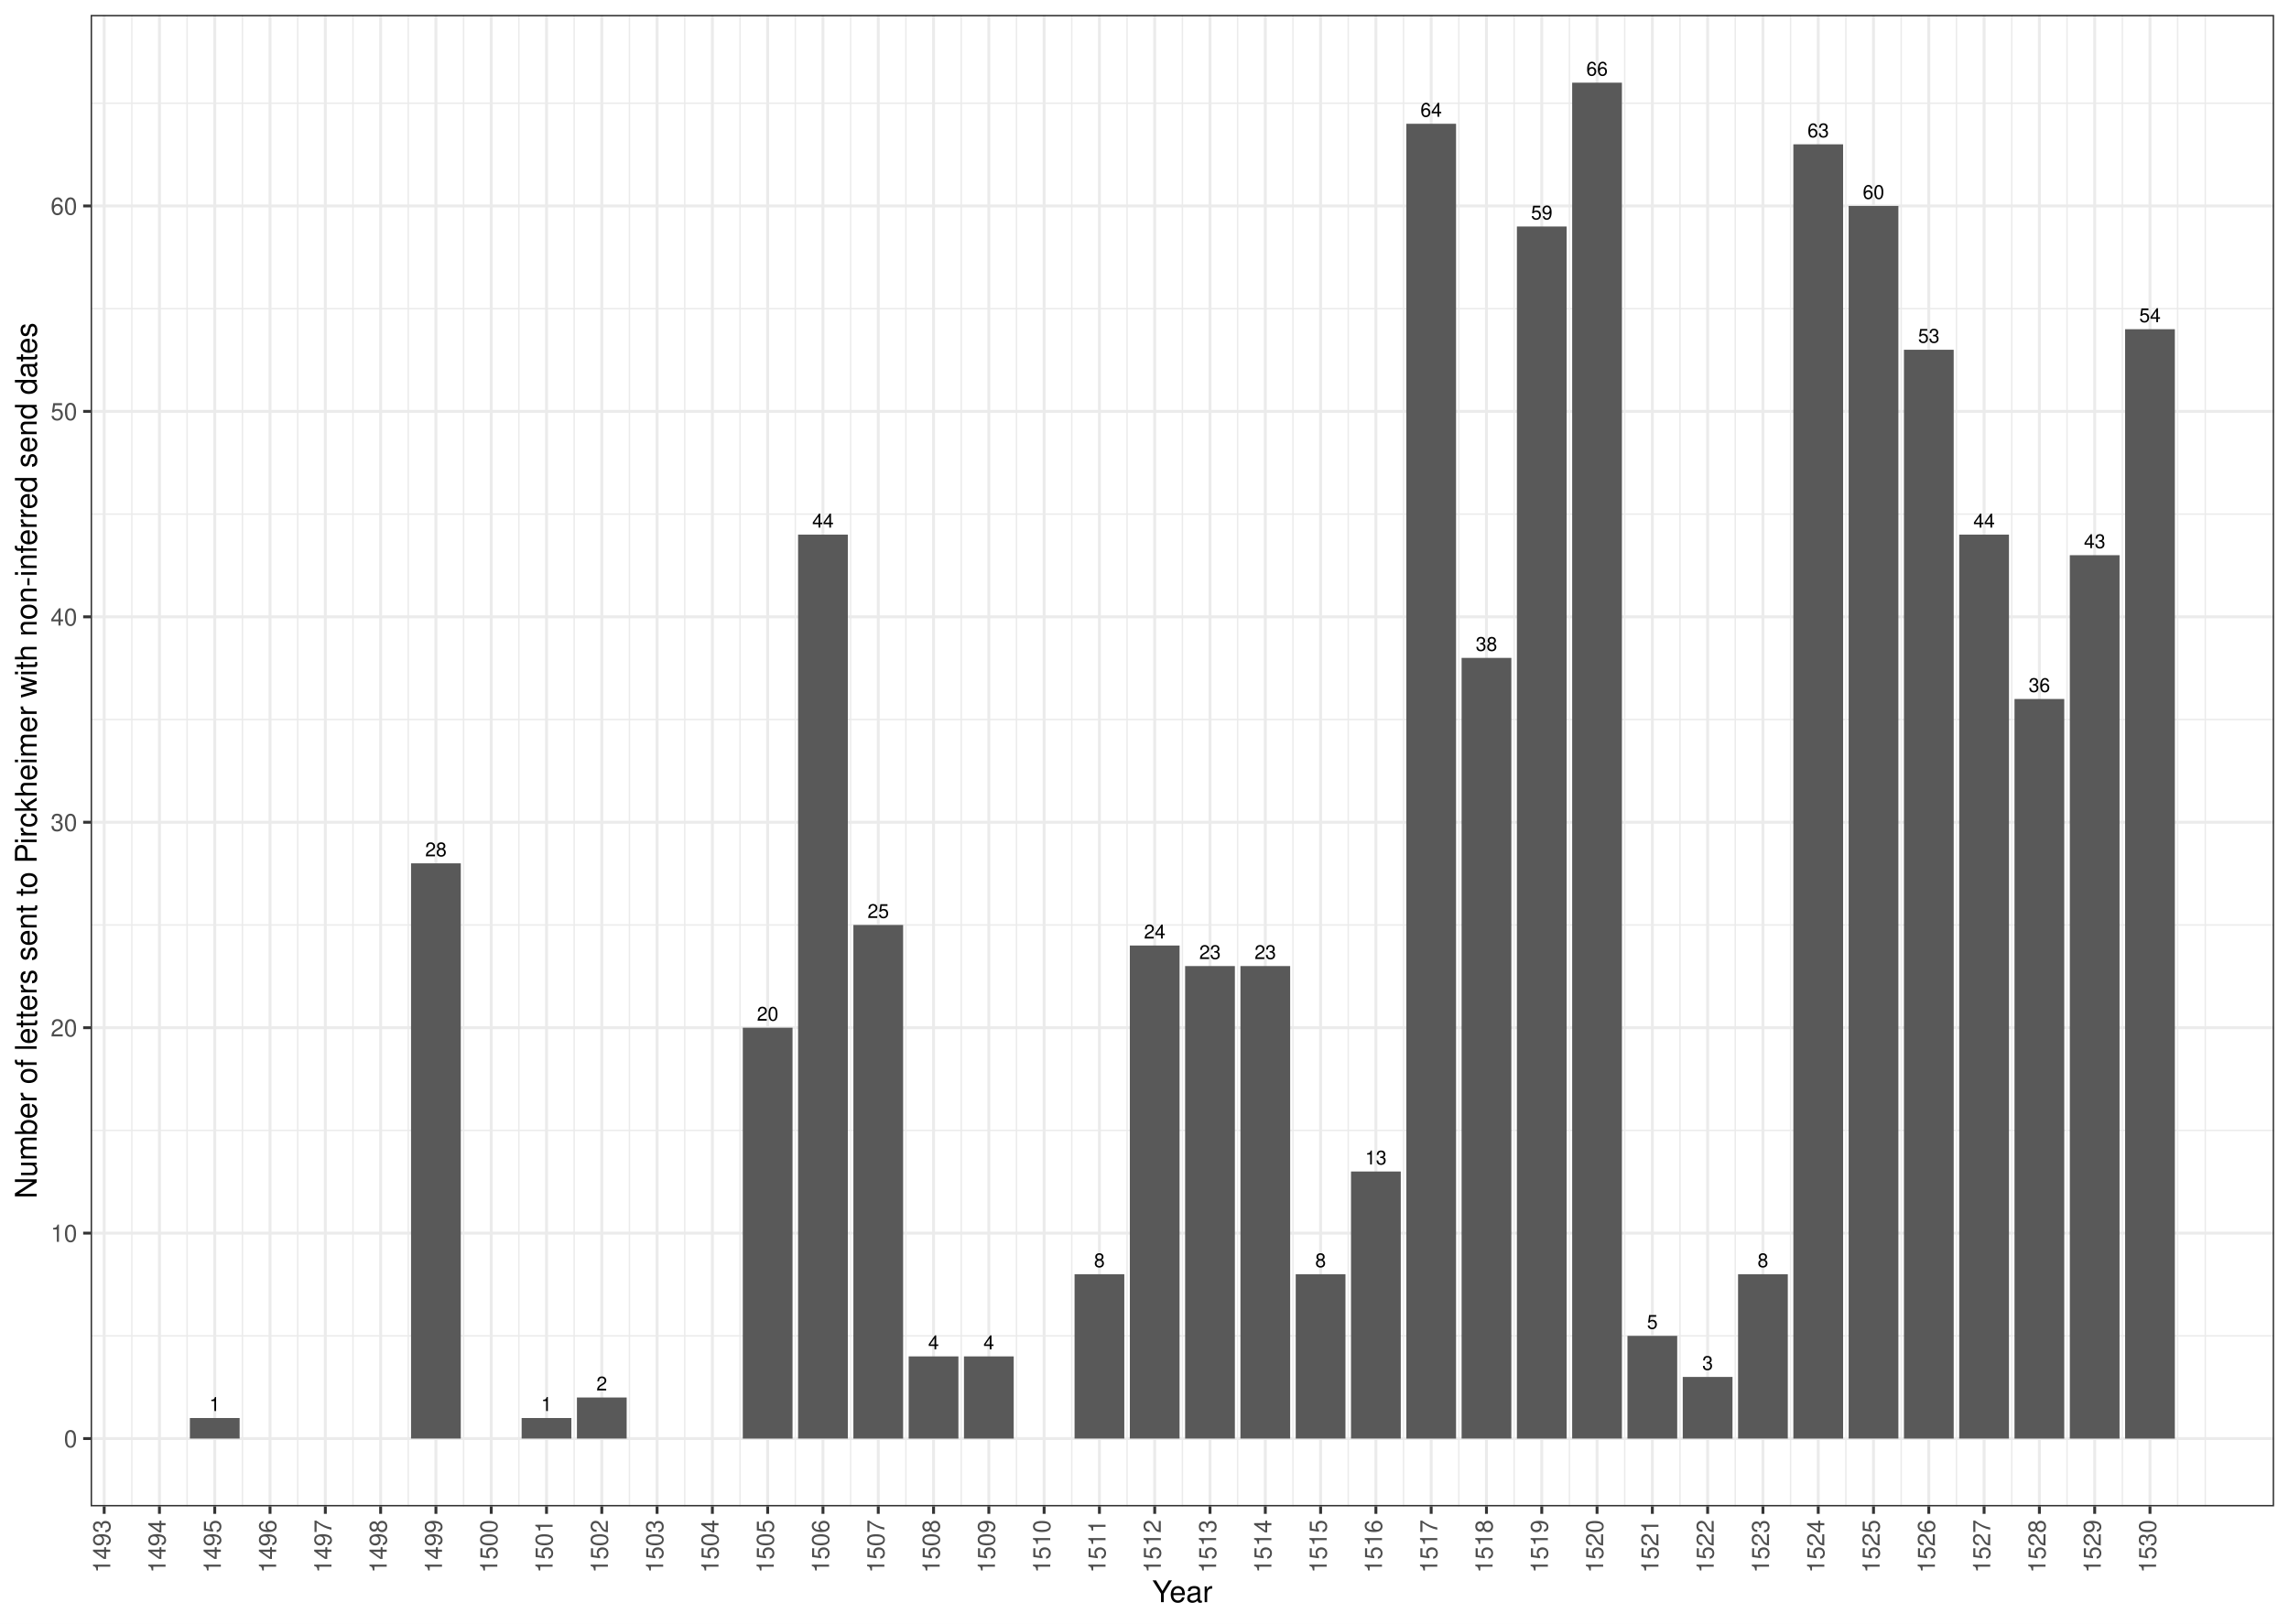
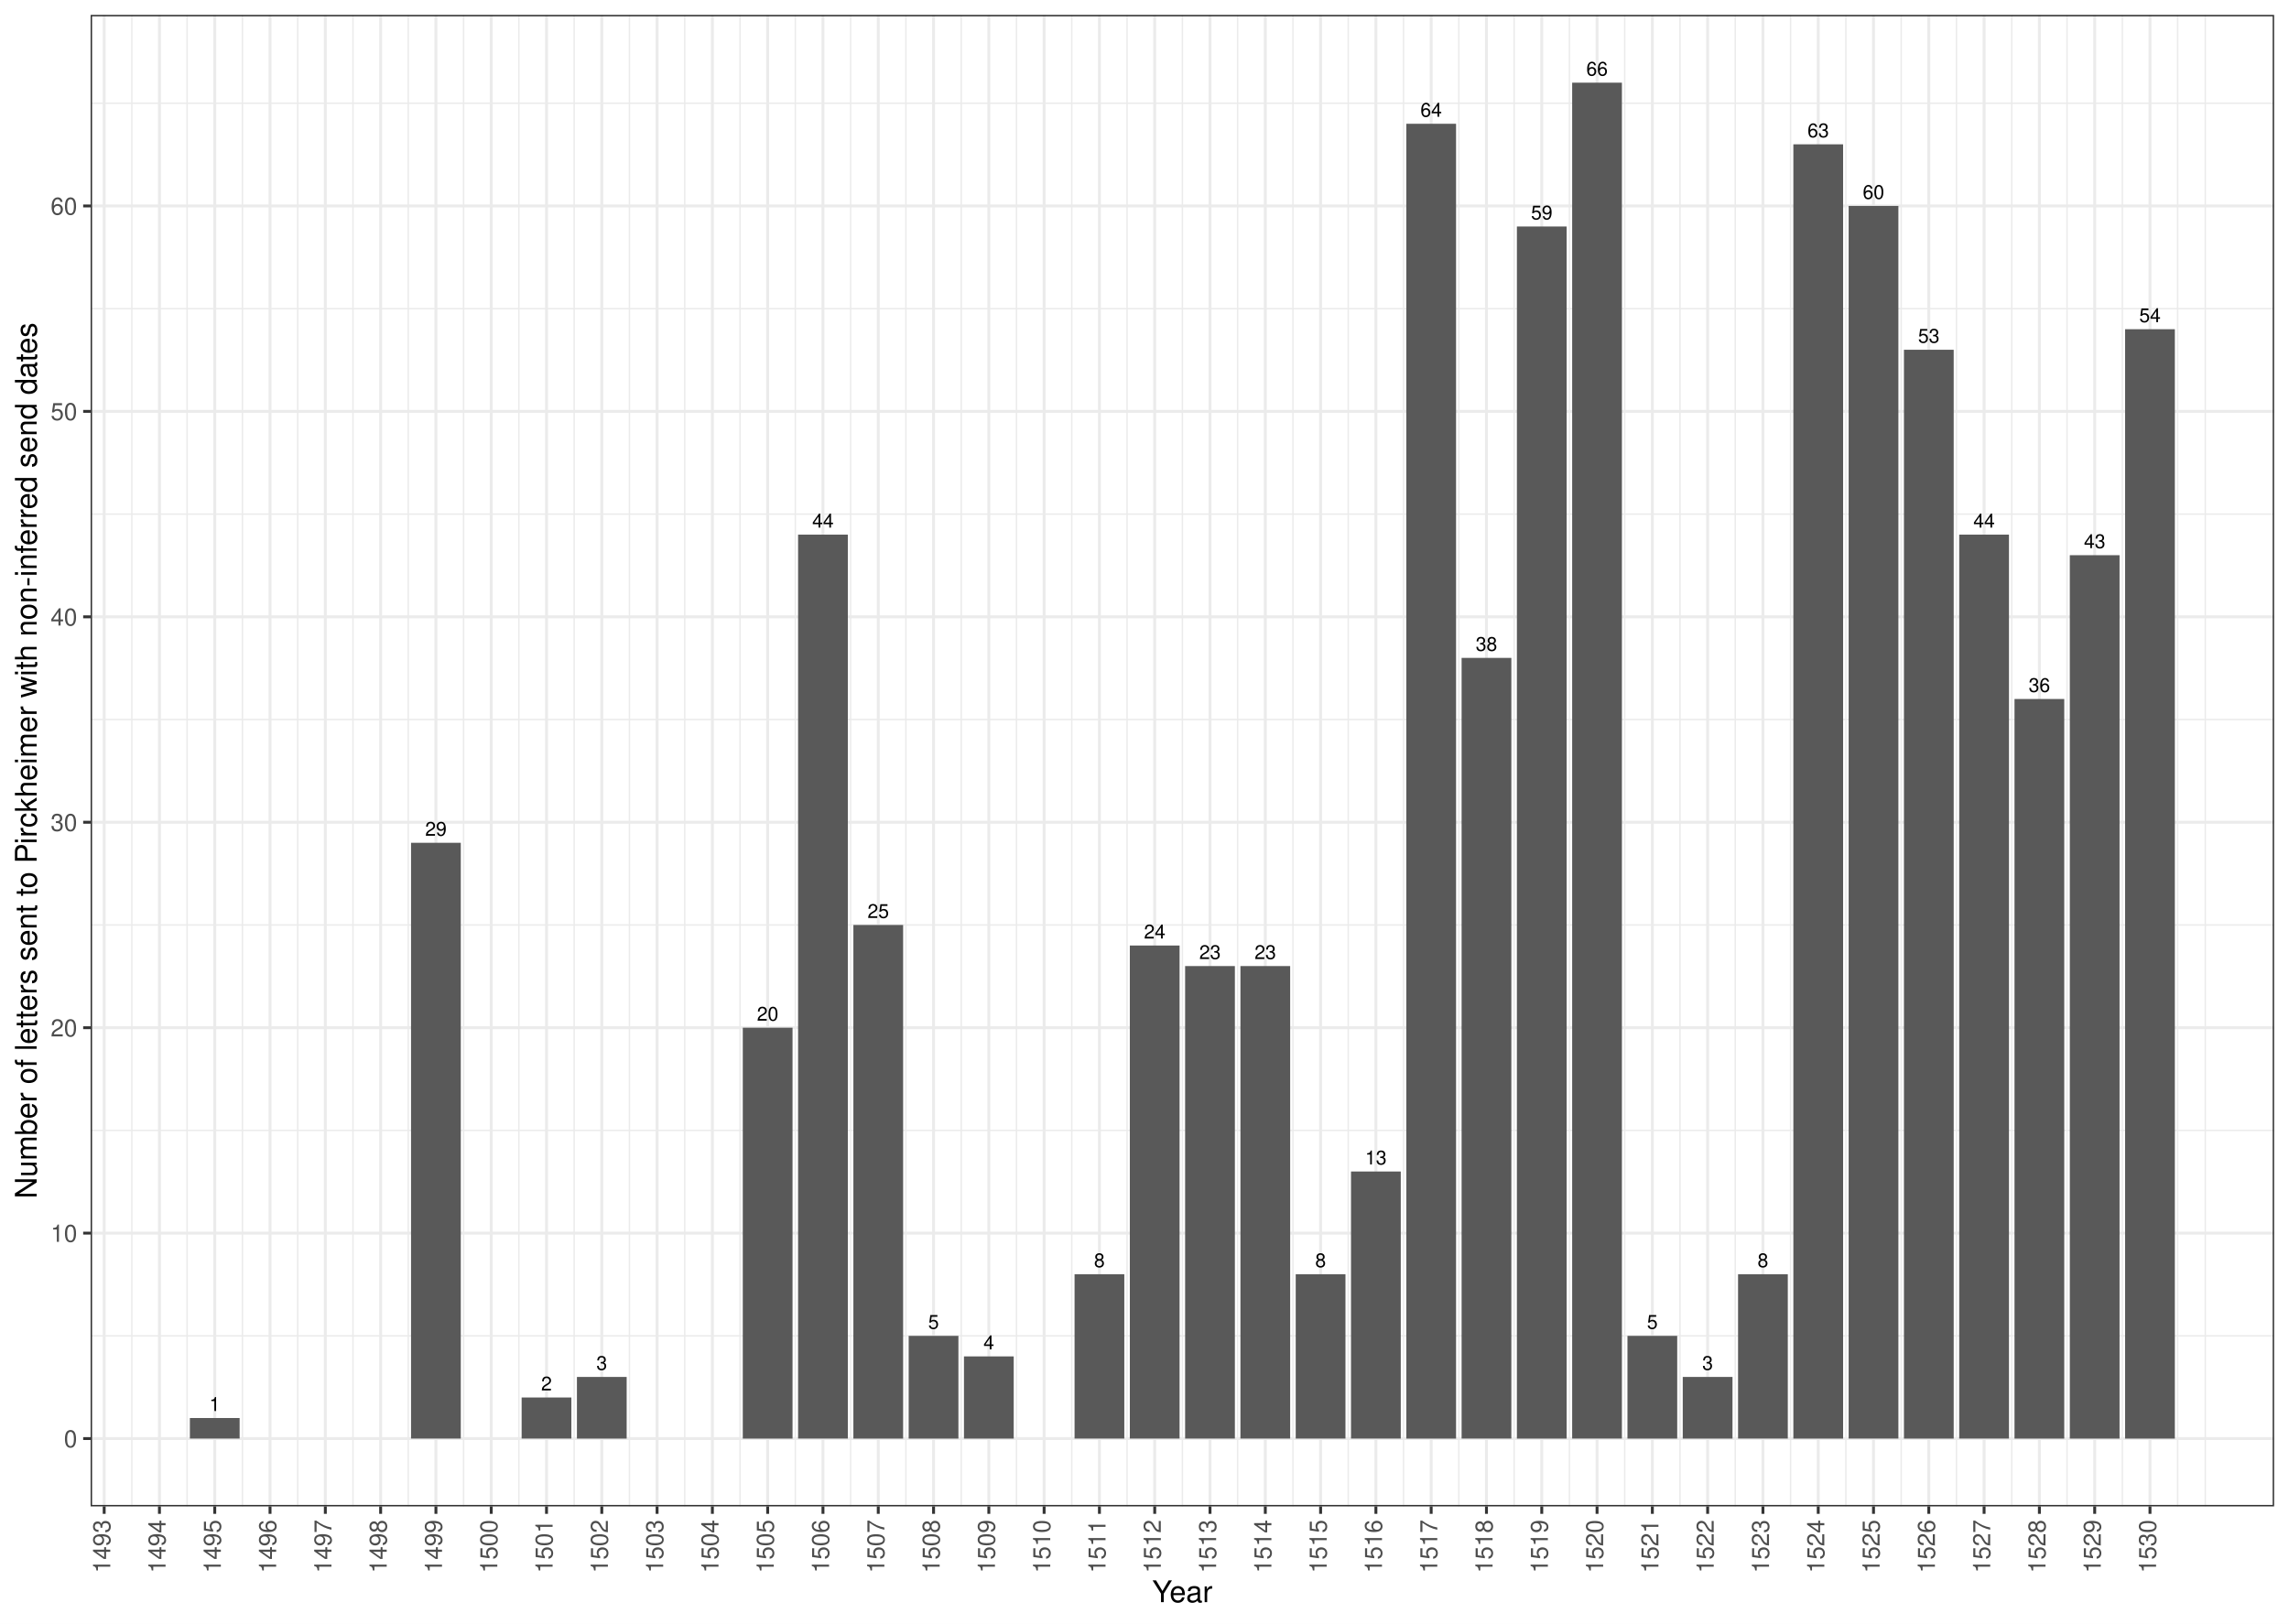
<svg xmlns="http://www.w3.org/2000/svg" width="842.40pt" height="597.60pt" viewBox="0 0 842.40 597.60">
  <g class="svglite">
    <defs>
      <style type="text/css">
    .svglite line, .svglite polyline, .svglite polygon, .svglite path, .svglite rect, .svglite circle {
      fill: none;
      stroke: #000000;
      stroke-linecap: round;
      stroke-linejoin: round;
      stroke-miterlimit: 10.00;
    }
    .svglite text {
      white-space: pre;
    }
    .svglite g.glyphgroup path {
      fill: inherit;
      stroke: none;
    }
  </style>
    </defs>
    <rect width="100%" height="100%" style="stroke: none; fill: #FFFFFF;" />
    <defs>
      <clipPath id="cpMC4wMHw4NDIuNDB8MC4wMHw1OTcuNjA=">
        <rect x="0.00" y="0.00" width="842.40" height="597.60" />
      </clipPath>
    </defs>
    <g clip-path="url(#cpMC4wMHw4NDIuNDB8MC4wMHw1OTcuNjA=)">
      <rect x="0.00" y="-0" width="842.40" height="597.60" style="stroke-width: 1.07; stroke: #FFFFFF; fill: #FFFFFF;" />
    </g>
    <defs>
      <clipPath id="cpMzMuMzV8ODM2LjkyfDUuNDh8NTU0LjQ3">
        <rect x="33.35" y="5.48" width="803.57" height="548.99" />
      </clipPath>
    </defs>
    <g clip-path="url(#cpMzMuMzV8ODM2LjkyfDUuNDh8NTU0LjQ3)">
      <rect x="33.35" y="5.48" width="803.57" height="548.99" style="stroke-width: 1.07; stroke: none; fill: #FFFFFF;" />
      <polyline points="33.35,491.71 836.92,491.71 " style="stroke-width: 0.53; stroke: #EBEBEB; stroke-linecap: butt;" />
      <polyline points="33.35,416.09 836.92,416.09 " style="stroke-width: 0.53; stroke: #EBEBEB; stroke-linecap: butt;" />
      <polyline points="33.35,340.47 836.92,340.47 " style="stroke-width: 0.53; stroke: #EBEBEB; stroke-linecap: butt;" />
      <polyline points="33.35,264.85 836.92,264.85 " style="stroke-width: 0.53; stroke: #EBEBEB; stroke-linecap: butt;" />
      <polyline points="33.35,189.23 836.92,189.23 " style="stroke-width: 0.53; stroke: #EBEBEB; stroke-linecap: butt;" />
      <polyline points="33.35,113.61 836.92,113.61 " style="stroke-width: 0.53; stroke: #EBEBEB; stroke-linecap: butt;" />
      <polyline points="33.35,38.00 836.92,38.00 " style="stroke-width: 0.53; stroke: #EBEBEB; stroke-linecap: butt;" />
      <polyline points="48.51,554.47 48.51,5.48 " style="stroke-width: 0.53; stroke: #EBEBEB; stroke-linecap: butt;" />
      <polyline points="68.86,554.47 68.86,5.48 " style="stroke-width: 0.53; stroke: #EBEBEB; stroke-linecap: butt;" />
      <polyline points="89.21,554.47 89.21,5.48 " style="stroke-width: 0.53; stroke: #EBEBEB; stroke-linecap: butt;" />
      <polyline points="109.56,554.47 109.56,5.48 " style="stroke-width: 0.53; stroke: #EBEBEB; stroke-linecap: butt;" />
      <polyline points="129.90,554.47 129.90,5.48 " style="stroke-width: 0.53; stroke: #EBEBEB; stroke-linecap: butt;" />
      <polyline points="150.25,554.47 150.25,5.48 " style="stroke-width: 0.53; stroke: #EBEBEB; stroke-linecap: butt;" />
      <polyline points="170.60,554.47 170.60,5.48 " style="stroke-width: 0.53; stroke: #EBEBEB; stroke-linecap: butt;" />
      <polyline points="190.95,554.47 190.95,5.48 " style="stroke-width: 0.53; stroke: #EBEBEB; stroke-linecap: butt;" />
      <polyline points="211.30,554.47 211.30,5.48 " style="stroke-width: 0.53; stroke: #EBEBEB; stroke-linecap: butt;" />
      <polyline points="231.65,554.47 231.65,5.48 " style="stroke-width: 0.53; stroke: #EBEBEB; stroke-linecap: butt;" />
      <polyline points="252.00,554.47 252.00,5.48 " style="stroke-width: 0.53; stroke: #EBEBEB; stroke-linecap: butt;" />
      <polyline points="272.35,554.47 272.35,5.48 " style="stroke-width: 0.53; stroke: #EBEBEB; stroke-linecap: butt;" />
      <polyline points="292.69,554.47 292.69,5.48 " style="stroke-width: 0.53; stroke: #EBEBEB; stroke-linecap: butt;" />
      <polyline points="313.04,554.47 313.04,5.48 " style="stroke-width: 0.53; stroke: #EBEBEB; stroke-linecap: butt;" />
      <polyline points="333.39,554.47 333.39,5.48 " style="stroke-width: 0.53; stroke: #EBEBEB; stroke-linecap: butt;" />
      <polyline points="353.74,554.47 353.74,5.48 " style="stroke-width: 0.53; stroke: #EBEBEB; stroke-linecap: butt;" />
      <polyline points="374.09,554.47 374.09,5.48 " style="stroke-width: 0.53; stroke: #EBEBEB; stroke-linecap: butt;" />
      <polyline points="394.44,554.47 394.44,5.48 " style="stroke-width: 0.53; stroke: #EBEBEB; stroke-linecap: butt;" />
      <polyline points="414.79,554.47 414.79,5.48 " style="stroke-width: 0.53; stroke: #EBEBEB; stroke-linecap: butt;" />
      <polyline points="435.14,554.47 435.14,5.48 " style="stroke-width: 0.53; stroke: #EBEBEB; stroke-linecap: butt;" />
      <polyline points="455.48,554.47 455.48,5.48 " style="stroke-width: 0.53; stroke: #EBEBEB; stroke-linecap: butt;" />
      <polyline points="475.83,554.47 475.83,5.48 " style="stroke-width: 0.53; stroke: #EBEBEB; stroke-linecap: butt;" />
      <polyline points="496.18,554.47 496.18,5.48 " style="stroke-width: 0.53; stroke: #EBEBEB; stroke-linecap: butt;" />
      <polyline points="516.53,554.47 516.53,5.48 " style="stroke-width: 0.53; stroke: #EBEBEB; stroke-linecap: butt;" />
      <polyline points="536.88,554.47 536.88,5.48 " style="stroke-width: 0.53; stroke: #EBEBEB; stroke-linecap: butt;" />
      <polyline points="557.23,554.47 557.23,5.48 " style="stroke-width: 0.53; stroke: #EBEBEB; stroke-linecap: butt;" />
      <polyline points="577.58,554.47 577.58,5.48 " style="stroke-width: 0.53; stroke: #EBEBEB; stroke-linecap: butt;" />
      <polyline points="597.93,554.47 597.93,5.48 " style="stroke-width: 0.53; stroke: #EBEBEB; stroke-linecap: butt;" />
      <polyline points="618.27,554.47 618.27,5.48 " style="stroke-width: 0.53; stroke: #EBEBEB; stroke-linecap: butt;" />
      <polyline points="638.62,554.47 638.62,5.48 " style="stroke-width: 0.53; stroke: #EBEBEB; stroke-linecap: butt;" />
      <polyline points="658.97,554.47 658.97,5.48 " style="stroke-width: 0.53; stroke: #EBEBEB; stroke-linecap: butt;" />
      <polyline points="679.32,554.47 679.32,5.48 " style="stroke-width: 0.53; stroke: #EBEBEB; stroke-linecap: butt;" />
      <polyline points="699.67,554.47 699.67,5.48 " style="stroke-width: 0.53; stroke: #EBEBEB; stroke-linecap: butt;" />
      <polyline points="720.02,554.47 720.02,5.48 " style="stroke-width: 0.53; stroke: #EBEBEB; stroke-linecap: butt;" />
      <polyline points="740.37,554.47 740.37,5.48 " style="stroke-width: 0.53; stroke: #EBEBEB; stroke-linecap: butt;" />
      <polyline points="760.71,554.47 760.71,5.48 " style="stroke-width: 0.53; stroke: #EBEBEB; stroke-linecap: butt;" />
      <polyline points="781.06,554.47 781.06,5.48 " style="stroke-width: 0.53; stroke: #EBEBEB; stroke-linecap: butt;" />
      <polyline points="801.41,554.47 801.41,5.48 " style="stroke-width: 0.53; stroke: #EBEBEB; stroke-linecap: butt;" />
      <polyline points="811.59,554.47 811.59,5.48 " style="stroke-width: 0.53; stroke: #EBEBEB; stroke-linecap: butt;" />
      <polyline points="33.35,529.51 836.92,529.51 " style="stroke-width: 1.07; stroke: #EBEBEB; stroke-linecap: butt;" />
      <polyline points="33.35,453.90 836.92,453.90 " style="stroke-width: 1.07; stroke: #EBEBEB; stroke-linecap: butt;" />
      <polyline points="33.35,378.28 836.92,378.28 " style="stroke-width: 1.07; stroke: #EBEBEB; stroke-linecap: butt;" />
      <polyline points="33.35,302.66 836.92,302.66 " style="stroke-width: 1.07; stroke: #EBEBEB; stroke-linecap: butt;" />
      <polyline points="33.35,227.04 836.92,227.04 " style="stroke-width: 1.07; stroke: #EBEBEB; stroke-linecap: butt;" />
      <polyline points="33.35,151.42 836.92,151.42 " style="stroke-width: 1.07; stroke: #EBEBEB; stroke-linecap: butt;" />
      <polyline points="33.35,75.80 836.92,75.80 " style="stroke-width: 1.07; stroke: #EBEBEB; stroke-linecap: butt;" />
      <polyline points="38.34,554.47 38.34,5.48 " style="stroke-width: 1.07; stroke: #EBEBEB; stroke-linecap: butt;" />
      <polyline points="58.68,554.47 58.68,5.48 " style="stroke-width: 1.07; stroke: #EBEBEB; stroke-linecap: butt;" />
      <polyline points="79.03,554.47 79.03,5.48 " style="stroke-width: 1.07; stroke: #EBEBEB; stroke-linecap: butt;" />
      <polyline points="99.38,554.47 99.38,5.48 " style="stroke-width: 1.07; stroke: #EBEBEB; stroke-linecap: butt;" />
      <polyline points="119.73,554.47 119.73,5.48 " style="stroke-width: 1.07; stroke: #EBEBEB; stroke-linecap: butt;" />
      <polyline points="140.08,554.47 140.08,5.48 " style="stroke-width: 1.07; stroke: #EBEBEB; stroke-linecap: butt;" />
      <polyline points="160.43,554.47 160.43,5.48 " style="stroke-width: 1.07; stroke: #EBEBEB; stroke-linecap: butt;" />
      <polyline points="180.78,554.47 180.78,5.48 " style="stroke-width: 1.07; stroke: #EBEBEB; stroke-linecap: butt;" />
      <polyline points="201.13,554.47 201.13,5.48 " style="stroke-width: 1.07; stroke: #EBEBEB; stroke-linecap: butt;" />
      <polyline points="221.47,554.47 221.47,5.48 " style="stroke-width: 1.07; stroke: #EBEBEB; stroke-linecap: butt;" />
      <polyline points="241.82,554.47 241.82,5.48 " style="stroke-width: 1.07; stroke: #EBEBEB; stroke-linecap: butt;" />
      <polyline points="262.17,554.47 262.17,5.48 " style="stroke-width: 1.07; stroke: #EBEBEB; stroke-linecap: butt;" />
      <polyline points="282.52,554.47 282.52,5.48 " style="stroke-width: 1.07; stroke: #EBEBEB; stroke-linecap: butt;" />
      <polyline points="302.87,554.47 302.87,5.48 " style="stroke-width: 1.07; stroke: #EBEBEB; stroke-linecap: butt;" />
      <polyline points="323.22,554.47 323.22,5.48 " style="stroke-width: 1.07; stroke: #EBEBEB; stroke-linecap: butt;" />
      <polyline points="343.57,554.47 343.57,5.48 " style="stroke-width: 1.07; stroke: #EBEBEB; stroke-linecap: butt;" />
      <polyline points="363.91,554.47 363.91,5.48 " style="stroke-width: 1.07; stroke: #EBEBEB; stroke-linecap: butt;" />
      <polyline points="384.26,554.47 384.26,5.48 " style="stroke-width: 1.07; stroke: #EBEBEB; stroke-linecap: butt;" />
      <polyline points="404.61,554.47 404.61,5.48 " style="stroke-width: 1.07; stroke: #EBEBEB; stroke-linecap: butt;" />
      <polyline points="424.96,554.47 424.96,5.48 " style="stroke-width: 1.07; stroke: #EBEBEB; stroke-linecap: butt;" />
      <polyline points="445.31,554.47 445.31,5.48 " style="stroke-width: 1.07; stroke: #EBEBEB; stroke-linecap: butt;" />
      <polyline points="465.66,554.47 465.66,5.48 " style="stroke-width: 1.07; stroke: #EBEBEB; stroke-linecap: butt;" />
      <polyline points="486.01,554.47 486.01,5.48 " style="stroke-width: 1.07; stroke: #EBEBEB; stroke-linecap: butt;" />
      <polyline points="506.36,554.47 506.36,5.48 " style="stroke-width: 1.07; stroke: #EBEBEB; stroke-linecap: butt;" />
      <polyline points="526.70,554.47 526.70,5.48 " style="stroke-width: 1.07; stroke: #EBEBEB; stroke-linecap: butt;" />
      <polyline points="547.05,554.47 547.05,5.48 " style="stroke-width: 1.07; stroke: #EBEBEB; stroke-linecap: butt;" />
      <polyline points="567.40,554.47 567.40,5.48 " style="stroke-width: 1.07; stroke: #EBEBEB; stroke-linecap: butt;" />
      <polyline points="587.75,554.47 587.75,5.48 " style="stroke-width: 1.07; stroke: #EBEBEB; stroke-linecap: butt;" />
      <polyline points="608.10,554.47 608.10,5.48 " style="stroke-width: 1.07; stroke: #EBEBEB; stroke-linecap: butt;" />
      <polyline points="628.45,554.47 628.45,5.48 " style="stroke-width: 1.07; stroke: #EBEBEB; stroke-linecap: butt;" />
      <polyline points="648.80,554.47 648.80,5.48 " style="stroke-width: 1.07; stroke: #EBEBEB; stroke-linecap: butt;" />
      <polyline points="669.15,554.47 669.15,5.48 " style="stroke-width: 1.07; stroke: #EBEBEB; stroke-linecap: butt;" />
      <polyline points="689.49,554.47 689.49,5.48 " style="stroke-width: 1.07; stroke: #EBEBEB; stroke-linecap: butt;" />
      <polyline points="709.84,554.47 709.84,5.48 " style="stroke-width: 1.07; stroke: #EBEBEB; stroke-linecap: butt;" />
      <polyline points="730.19,554.47 730.19,5.48 " style="stroke-width: 1.07; stroke: #EBEBEB; stroke-linecap: butt;" />
      <polyline points="750.54,554.47 750.54,5.48 " style="stroke-width: 1.07; stroke: #EBEBEB; stroke-linecap: butt;" />
      <polyline points="770.89,554.47 770.89,5.48 " style="stroke-width: 1.07; stroke: #EBEBEB; stroke-linecap: butt;" />
      <polyline points="791.24,554.47 791.24,5.48 " style="stroke-width: 1.07; stroke: #EBEBEB; stroke-linecap: butt;" />
      <rect x="578.59" y="30.43" width="18.31" height="499.08" style="stroke-width: 1.07; stroke: none; stroke-linecap: butt; stroke-linejoin: miter; fill: #595959;" />
      <rect x="598.94" y="491.71" width="18.31" height="37.81" style="stroke-width: 1.07; stroke: none; stroke-linecap: butt; stroke-linejoin: miter; fill: #595959;" />
      <rect x="619.29" y="506.83" width="18.31" height="22.69" style="stroke-width: 1.07; stroke: none; stroke-linecap: butt; stroke-linejoin: miter; fill: #595959;" />
      <rect x="639.64" y="469.02" width="18.31" height="60.49" style="stroke-width: 1.07; stroke: none; stroke-linecap: butt; stroke-linejoin: miter; fill: #595959;" />
      <rect x="659.99" y="53.12" width="18.31" height="476.40" style="stroke-width: 1.07; stroke: none; stroke-linecap: butt; stroke-linejoin: miter; fill: #595959;" />
      <rect x="680.34" y="75.80" width="18.31" height="453.71" style="stroke-width: 1.07; stroke: none; stroke-linecap: butt; stroke-linejoin: miter; fill: #595959;" />
      <rect x="700.69" y="128.74" width="18.31" height="400.78" style="stroke-width: 1.07; stroke: none; stroke-linecap: butt; stroke-linejoin: miter; fill: #595959;" />
      <rect x="721.03" y="196.79" width="18.31" height="332.72" style="stroke-width: 1.07; stroke: none; stroke-linecap: butt; stroke-linejoin: miter; fill: #595959;" />
      <rect x="741.38" y="257.29" width="18.31" height="272.23" style="stroke-width: 1.07; stroke: none; stroke-linecap: butt; stroke-linejoin: miter; fill: #595959;" />
      <rect x="761.73" y="204.36" width="18.31" height="325.16" style="stroke-width: 1.07; stroke: none; stroke-linecap: butt; stroke-linejoin: miter; fill: #595959;" />
      <rect x="782.08" y="121.18" width="18.31" height="408.34" style="stroke-width: 1.07; stroke: none; stroke-linecap: butt; stroke-linejoin: miter; fill: #595959;" />
      <rect x="497.20" y="431.21" width="18.31" height="98.30" style="stroke-width: 1.07; stroke: none; stroke-linecap: butt; stroke-linejoin: miter; fill: #595959;" />
      <rect x="517.55" y="45.56" width="18.31" height="483.96" style="stroke-width: 1.07; stroke: none; stroke-linecap: butt; stroke-linejoin: miter; fill: #595959;" />
-       <rect x="151.27" y="317.78" width="18.31" height="211.73" style="stroke-width: 1.07; stroke: none; stroke-linecap: butt; stroke-linejoin: miter; fill: #595959;" />
+       <rect x="151.27" y="310.22" width="18.31" height="219.29" style="stroke-width: 1.07; stroke: none; stroke-linecap: butt; stroke-linejoin: miter; fill: #595959;" />
      <rect x="293.71" y="196.79" width="18.31" height="332.72" style="stroke-width: 1.07; stroke: none; stroke-linecap: butt; stroke-linejoin: miter; fill: #595959;" />
      <rect x="314.06" y="340.47" width="18.31" height="189.05" style="stroke-width: 1.07; stroke: none; stroke-linecap: butt; stroke-linejoin: miter; fill: #595959;" />
-       <rect x="334.41" y="499.27" width="18.31" height="30.25" style="stroke-width: 1.07; stroke: none; stroke-linecap: butt; stroke-linejoin: miter; fill: #595959;" />
+       <rect x="334.41" y="491.71" width="18.31" height="37.81" style="stroke-width: 1.07; stroke: none; stroke-linecap: butt; stroke-linejoin: miter; fill: #595959;" />
      <rect x="354.76" y="499.27" width="18.31" height="30.25" style="stroke-width: 1.07; stroke: none; stroke-linecap: butt; stroke-linejoin: miter; fill: #595959;" />
      <rect x="395.46" y="469.02" width="18.31" height="60.49" style="stroke-width: 1.07; stroke: none; stroke-linecap: butt; stroke-linejoin: miter; fill: #595959;" />
      <rect x="415.80" y="348.03" width="18.31" height="181.48" style="stroke-width: 1.07; stroke: none; stroke-linecap: butt; stroke-linejoin: miter; fill: #595959;" />
      <rect x="436.15" y="355.59" width="18.31" height="173.92" style="stroke-width: 1.07; stroke: none; stroke-linecap: butt; stroke-linejoin: miter; fill: #595959;" />
      <rect x="456.50" y="355.59" width="18.31" height="173.92" style="stroke-width: 1.07; stroke: none; stroke-linecap: butt; stroke-linejoin: miter; fill: #595959;" />
      <rect x="476.85" y="469.02" width="18.31" height="60.49" style="stroke-width: 1.07; stroke: none; stroke-linecap: butt; stroke-linejoin: miter; fill: #595959;" />
      <rect x="69.88" y="521.95" width="18.31" height="7.56" style="stroke-width: 1.07; stroke: none; stroke-linecap: butt; stroke-linejoin: miter; fill: #595959;" />
-       <rect x="191.97" y="521.95" width="18.31" height="7.56" style="stroke-width: 1.07; stroke: none; stroke-linecap: butt; stroke-linejoin: miter; fill: #595959;" />
-       <rect x="212.32" y="514.39" width="18.31" height="15.12" style="stroke-width: 1.07; stroke: none; stroke-linecap: butt; stroke-linejoin: miter; fill: #595959;" />
+       <rect x="191.97" y="514.39" width="18.31" height="15.12" style="stroke-width: 1.07; stroke: none; stroke-linecap: butt; stroke-linejoin: miter; fill: #595959;" />
+       <rect x="212.32" y="506.83" width="18.31" height="22.69" style="stroke-width: 1.07; stroke: none; stroke-linecap: butt; stroke-linejoin: miter; fill: #595959;" />
      <rect x="537.90" y="242.16" width="18.31" height="287.35" style="stroke-width: 1.07; stroke: none; stroke-linecap: butt; stroke-linejoin: miter; fill: #595959;" />
      <rect x="558.25" y="83.37" width="18.31" height="446.15" style="stroke-width: 1.07; stroke: none; stroke-linecap: butt; stroke-linejoin: miter; fill: #595959;" />
      <rect x="273.36" y="378.28" width="18.31" height="151.24" style="stroke-width: 1.07; stroke: none; stroke-linecap: butt; stroke-linejoin: miter; fill: #595959;" />
      <text x="587.75" y="27.84" text-anchor="middle" style="font-size: 7.11px; font-family: &quot;Nimbus Sans&quot;;" textLength="7.91px" lengthAdjust="spacingAndGlyphs">66</text>
      <text x="608.10" y="489.11" text-anchor="middle" style="font-size: 7.11px; font-family: &quot;Nimbus Sans&quot;;" textLength="3.95px" lengthAdjust="spacingAndGlyphs">5</text>
      <text x="628.45" y="504.24" text-anchor="middle" style="font-size: 7.11px; font-family: &quot;Nimbus Sans&quot;;" textLength="3.95px" lengthAdjust="spacingAndGlyphs">3</text>
      <text x="648.80" y="466.43" text-anchor="middle" style="font-size: 7.11px; font-family: &quot;Nimbus Sans&quot;;" textLength="3.95px" lengthAdjust="spacingAndGlyphs">8</text>
      <text x="669.15" y="50.53" text-anchor="middle" style="font-size: 7.11px; font-family: &quot;Nimbus Sans&quot;;" textLength="7.91px" lengthAdjust="spacingAndGlyphs">63</text>
      <text x="689.49" y="73.21" text-anchor="middle" style="font-size: 7.11px; font-family: &quot;Nimbus Sans&quot;;" textLength="7.91px" lengthAdjust="spacingAndGlyphs">60</text>
      <text x="709.84" y="126.15" text-anchor="middle" style="font-size: 7.11px; font-family: &quot;Nimbus Sans&quot;;" textLength="7.91px" lengthAdjust="spacingAndGlyphs">53</text>
      <text x="730.19" y="194.20" text-anchor="middle" style="font-size: 7.11px; font-family: &quot;Nimbus Sans&quot;;" textLength="7.91px" lengthAdjust="spacingAndGlyphs">44</text>
      <text x="750.54" y="254.70" text-anchor="middle" style="font-size: 7.11px; font-family: &quot;Nimbus Sans&quot;;" textLength="7.91px" lengthAdjust="spacingAndGlyphs">36</text>
      <text x="770.89" y="201.76" text-anchor="middle" style="font-size: 7.11px; font-family: &quot;Nimbus Sans&quot;;" textLength="7.91px" lengthAdjust="spacingAndGlyphs">43</text>
      <text x="791.24" y="118.58" text-anchor="middle" style="font-size: 7.11px; font-family: &quot;Nimbus Sans&quot;;" textLength="7.91px" lengthAdjust="spacingAndGlyphs">54</text>
      <text x="506.36" y="428.62" text-anchor="middle" style="font-size: 7.11px; font-family: &quot;Nimbus Sans&quot;;" textLength="7.91px" lengthAdjust="spacingAndGlyphs">13</text>
      <text x="526.70" y="42.97" text-anchor="middle" style="font-size: 7.11px; font-family: &quot;Nimbus Sans&quot;;" textLength="7.91px" lengthAdjust="spacingAndGlyphs">64</text>
-       <text x="160.43" y="315.19" text-anchor="middle" style="font-size: 7.11px; font-family: &quot;Nimbus Sans&quot;;" textLength="7.91px" lengthAdjust="spacingAndGlyphs">28</text>
+       <text x="160.43" y="307.63" text-anchor="middle" style="font-size: 7.11px; font-family: &quot;Nimbus Sans&quot;;" textLength="7.91px" lengthAdjust="spacingAndGlyphs">29</text>
      <text x="302.87" y="194.20" text-anchor="middle" style="font-size: 7.11px; font-family: &quot;Nimbus Sans&quot;;" textLength="7.91px" lengthAdjust="spacingAndGlyphs">44</text>
      <text x="323.22" y="337.88" text-anchor="middle" style="font-size: 7.11px; font-family: &quot;Nimbus Sans&quot;;" textLength="7.91px" lengthAdjust="spacingAndGlyphs">25</text>
-       <text x="343.57" y="496.68" text-anchor="middle" style="font-size: 7.11px; font-family: &quot;Nimbus Sans&quot;;" textLength="3.95px" lengthAdjust="spacingAndGlyphs">4</text>
+       <text x="343.57" y="489.11" text-anchor="middle" style="font-size: 7.11px; font-family: &quot;Nimbus Sans&quot;;" textLength="3.95px" lengthAdjust="spacingAndGlyphs">5</text>
      <text x="363.91" y="496.68" text-anchor="middle" style="font-size: 7.11px; font-family: &quot;Nimbus Sans&quot;;" textLength="3.95px" lengthAdjust="spacingAndGlyphs">4</text>
      <text x="404.61" y="466.43" text-anchor="middle" style="font-size: 7.11px; font-family: &quot;Nimbus Sans&quot;;" textLength="3.95px" lengthAdjust="spacingAndGlyphs">8</text>
      <text x="424.96" y="345.44" text-anchor="middle" style="font-size: 7.11px; font-family: &quot;Nimbus Sans&quot;;" textLength="7.91px" lengthAdjust="spacingAndGlyphs">24</text>
      <text x="445.31" y="353.00" text-anchor="middle" style="font-size: 7.11px; font-family: &quot;Nimbus Sans&quot;;" textLength="7.91px" lengthAdjust="spacingAndGlyphs">23</text>
      <text x="465.66" y="353.00" text-anchor="middle" style="font-size: 7.11px; font-family: &quot;Nimbus Sans&quot;;" textLength="7.91px" lengthAdjust="spacingAndGlyphs">23</text>
      <text x="486.01" y="466.43" text-anchor="middle" style="font-size: 7.11px; font-family: &quot;Nimbus Sans&quot;;" textLength="3.95px" lengthAdjust="spacingAndGlyphs">8</text>
      <text x="79.03" y="519.36" text-anchor="middle" style="font-size: 7.11px; font-family: &quot;Nimbus Sans&quot;;" textLength="3.95px" lengthAdjust="spacingAndGlyphs">1</text>
-       <text x="201.13" y="519.36" text-anchor="middle" style="font-size: 7.11px; font-family: &quot;Nimbus Sans&quot;;" textLength="3.95px" lengthAdjust="spacingAndGlyphs">1</text>
-       <text x="221.47" y="511.80" text-anchor="middle" style="font-size: 7.11px; font-family: &quot;Nimbus Sans&quot;;" textLength="3.95px" lengthAdjust="spacingAndGlyphs">2</text>
+       <text x="201.13" y="511.80" text-anchor="middle" style="font-size: 7.11px; font-family: &quot;Nimbus Sans&quot;;" textLength="3.95px" lengthAdjust="spacingAndGlyphs">2</text>
+       <text x="221.47" y="504.24" text-anchor="middle" style="font-size: 7.11px; font-family: &quot;Nimbus Sans&quot;;" textLength="3.95px" lengthAdjust="spacingAndGlyphs">3</text>
      <text x="547.05" y="239.57" text-anchor="middle" style="font-size: 7.11px; font-family: &quot;Nimbus Sans&quot;;" textLength="7.91px" lengthAdjust="spacingAndGlyphs">38</text>
      <text x="567.40" y="80.77" text-anchor="middle" style="font-size: 7.11px; font-family: &quot;Nimbus Sans&quot;;" textLength="7.91px" lengthAdjust="spacingAndGlyphs">59</text>
      <text x="282.52" y="375.69" text-anchor="middle" style="font-size: 7.11px; font-family: &quot;Nimbus Sans&quot;;" textLength="7.91px" lengthAdjust="spacingAndGlyphs">20</text>
      <rect x="33.35" y="5.48" width="803.57" height="548.99" style="stroke-width: 1.07; stroke: #333333;" />
    </g>
    <g clip-path="url(#cpMC4wMHw4NDIuNDB8MC4wMHw1OTcuNjA=)">
      <text x="28.42" y="532.72" text-anchor="end" style="font-size: 8.80px;fill: #4D4D4D; font-family: &quot;Nimbus Sans&quot;;" textLength="4.89px" lengthAdjust="spacingAndGlyphs">0</text>
      <text x="28.42" y="457.10" text-anchor="end" style="font-size: 8.80px;fill: #4D4D4D; font-family: &quot;Nimbus Sans&quot;;" textLength="9.78px" lengthAdjust="spacingAndGlyphs">10</text>
      <text x="28.42" y="381.49" text-anchor="end" style="font-size: 8.80px;fill: #4D4D4D; font-family: &quot;Nimbus Sans&quot;;" textLength="9.78px" lengthAdjust="spacingAndGlyphs">20</text>
      <text x="28.42" y="305.87" text-anchor="end" style="font-size: 8.80px;fill: #4D4D4D; font-family: &quot;Nimbus Sans&quot;;" textLength="9.78px" lengthAdjust="spacingAndGlyphs">30</text>
      <text x="28.42" y="230.25" text-anchor="end" style="font-size: 8.80px;fill: #4D4D4D; font-family: &quot;Nimbus Sans&quot;;" textLength="9.78px" lengthAdjust="spacingAndGlyphs">40</text>
      <text x="28.42" y="154.63" text-anchor="end" style="font-size: 8.80px;fill: #4D4D4D; font-family: &quot;Nimbus Sans&quot;;" textLength="9.78px" lengthAdjust="spacingAndGlyphs">50</text>
      <text x="28.42" y="79.01" text-anchor="end" style="font-size: 8.80px;fill: #4D4D4D; font-family: &quot;Nimbus Sans&quot;;" textLength="9.78px" lengthAdjust="spacingAndGlyphs">60</text>
      <polyline points="30.61,529.51 33.35,529.51 " style="stroke-width: 1.07; stroke: #333333; stroke-linecap: butt;" />
      <polyline points="30.61,453.90 33.35,453.90 " style="stroke-width: 1.07; stroke: #333333; stroke-linecap: butt;" />
      <polyline points="30.61,378.28 33.35,378.28 " style="stroke-width: 1.07; stroke: #333333; stroke-linecap: butt;" />
      <polyline points="30.61,302.66 33.35,302.66 " style="stroke-width: 1.07; stroke: #333333; stroke-linecap: butt;" />
      <polyline points="30.61,227.04 33.35,227.04 " style="stroke-width: 1.07; stroke: #333333; stroke-linecap: butt;" />
      <polyline points="30.61,151.42 33.35,151.42 " style="stroke-width: 1.07; stroke: #333333; stroke-linecap: butt;" />
      <polyline points="30.61,75.80 33.35,75.80 " style="stroke-width: 1.07; stroke: #333333; stroke-linecap: butt;" />
      <polyline points="38.34,557.21 38.34,554.47 " style="stroke-width: 1.07; stroke: #333333; stroke-linecap: butt;" />
      <polyline points="58.68,557.21 58.68,554.47 " style="stroke-width: 1.07; stroke: #333333; stroke-linecap: butt;" />
      <polyline points="79.03,557.21 79.03,554.47 " style="stroke-width: 1.07; stroke: #333333; stroke-linecap: butt;" />
      <polyline points="99.38,557.21 99.38,554.47 " style="stroke-width: 1.07; stroke: #333333; stroke-linecap: butt;" />
      <polyline points="119.73,557.21 119.73,554.47 " style="stroke-width: 1.07; stroke: #333333; stroke-linecap: butt;" />
      <polyline points="140.08,557.21 140.08,554.47 " style="stroke-width: 1.07; stroke: #333333; stroke-linecap: butt;" />
      <polyline points="160.43,557.21 160.43,554.47 " style="stroke-width: 1.07; stroke: #333333; stroke-linecap: butt;" />
      <polyline points="180.78,557.21 180.78,554.47 " style="stroke-width: 1.07; stroke: #333333; stroke-linecap: butt;" />
      <polyline points="201.13,557.21 201.13,554.47 " style="stroke-width: 1.07; stroke: #333333; stroke-linecap: butt;" />
      <polyline points="221.47,557.21 221.47,554.47 " style="stroke-width: 1.07; stroke: #333333; stroke-linecap: butt;" />
      <polyline points="241.82,557.21 241.82,554.47 " style="stroke-width: 1.07; stroke: #333333; stroke-linecap: butt;" />
      <polyline points="262.17,557.21 262.17,554.47 " style="stroke-width: 1.07; stroke: #333333; stroke-linecap: butt;" />
      <polyline points="282.52,557.21 282.52,554.47 " style="stroke-width: 1.07; stroke: #333333; stroke-linecap: butt;" />
      <polyline points="302.87,557.21 302.87,554.47 " style="stroke-width: 1.07; stroke: #333333; stroke-linecap: butt;" />
      <polyline points="323.22,557.21 323.22,554.47 " style="stroke-width: 1.07; stroke: #333333; stroke-linecap: butt;" />
      <polyline points="343.57,557.21 343.57,554.47 " style="stroke-width: 1.07; stroke: #333333; stroke-linecap: butt;" />
      <polyline points="363.91,557.21 363.91,554.47 " style="stroke-width: 1.07; stroke: #333333; stroke-linecap: butt;" />
      <polyline points="384.26,557.21 384.26,554.47 " style="stroke-width: 1.07; stroke: #333333; stroke-linecap: butt;" />
      <polyline points="404.61,557.21 404.61,554.47 " style="stroke-width: 1.07; stroke: #333333; stroke-linecap: butt;" />
      <polyline points="424.96,557.21 424.96,554.47 " style="stroke-width: 1.07; stroke: #333333; stroke-linecap: butt;" />
      <polyline points="445.31,557.21 445.31,554.47 " style="stroke-width: 1.07; stroke: #333333; stroke-linecap: butt;" />
      <polyline points="465.66,557.21 465.66,554.47 " style="stroke-width: 1.07; stroke: #333333; stroke-linecap: butt;" />
      <polyline points="486.01,557.21 486.01,554.47 " style="stroke-width: 1.07; stroke: #333333; stroke-linecap: butt;" />
      <polyline points="506.36,557.21 506.36,554.47 " style="stroke-width: 1.07; stroke: #333333; stroke-linecap: butt;" />
      <polyline points="526.70,557.21 526.70,554.47 " style="stroke-width: 1.07; stroke: #333333; stroke-linecap: butt;" />
      <polyline points="547.05,557.21 547.05,554.47 " style="stroke-width: 1.07; stroke: #333333; stroke-linecap: butt;" />
      <polyline points="567.40,557.21 567.40,554.47 " style="stroke-width: 1.07; stroke: #333333; stroke-linecap: butt;" />
      <polyline points="587.75,557.21 587.75,554.47 " style="stroke-width: 1.07; stroke: #333333; stroke-linecap: butt;" />
      <polyline points="608.10,557.21 608.10,554.47 " style="stroke-width: 1.07; stroke: #333333; stroke-linecap: butt;" />
      <polyline points="628.45,557.21 628.45,554.47 " style="stroke-width: 1.07; stroke: #333333; stroke-linecap: butt;" />
      <polyline points="648.80,557.21 648.80,554.47 " style="stroke-width: 1.07; stroke: #333333; stroke-linecap: butt;" />
      <polyline points="669.15,557.21 669.15,554.47 " style="stroke-width: 1.07; stroke: #333333; stroke-linecap: butt;" />
      <polyline points="689.49,557.21 689.49,554.47 " style="stroke-width: 1.07; stroke: #333333; stroke-linecap: butt;" />
      <polyline points="709.84,557.21 709.84,554.47 " style="stroke-width: 1.07; stroke: #333333; stroke-linecap: butt;" />
      <polyline points="730.19,557.21 730.19,554.47 " style="stroke-width: 1.07; stroke: #333333; stroke-linecap: butt;" />
      <polyline points="750.54,557.21 750.54,554.47 " style="stroke-width: 1.07; stroke: #333333; stroke-linecap: butt;" />
      <polyline points="770.89,557.21 770.89,554.47 " style="stroke-width: 1.07; stroke: #333333; stroke-linecap: butt;" />
      <polyline points="791.24,557.21 791.24,554.47 " style="stroke-width: 1.07; stroke: #333333; stroke-linecap: butt;" />
      <text transform="translate(40.58,569.18) rotate(-90)" text-anchor="middle" style="font-size: 8.80px;fill: #4D4D4D; font-family: &quot;Nimbus Sans&quot;;" textLength="19.56px" lengthAdjust="spacingAndGlyphs">1493</text>
      <text transform="translate(60.93,569.18) rotate(-90)" text-anchor="middle" style="font-size: 8.80px;fill: #4D4D4D; font-family: &quot;Nimbus Sans&quot;;" textLength="19.56px" lengthAdjust="spacingAndGlyphs">1494</text>
      <text transform="translate(81.28,569.18) rotate(-90)" text-anchor="middle" style="font-size: 8.80px;fill: #4D4D4D; font-family: &quot;Nimbus Sans&quot;;" textLength="19.56px" lengthAdjust="spacingAndGlyphs">1495</text>
      <text transform="translate(101.63,569.18) rotate(-90)" text-anchor="middle" style="font-size: 8.80px;fill: #4D4D4D; font-family: &quot;Nimbus Sans&quot;;" textLength="19.56px" lengthAdjust="spacingAndGlyphs">1496</text>
      <text transform="translate(121.98,569.18) rotate(-90)" text-anchor="middle" style="font-size: 8.80px;fill: #4D4D4D; font-family: &quot;Nimbus Sans&quot;;" textLength="19.56px" lengthAdjust="spacingAndGlyphs">1497</text>
      <text transform="translate(142.32,569.18) rotate(-90)" text-anchor="middle" style="font-size: 8.80px;fill: #4D4D4D; font-family: &quot;Nimbus Sans&quot;;" textLength="19.56px" lengthAdjust="spacingAndGlyphs">1498</text>
      <text transform="translate(162.67,569.18) rotate(-90)" text-anchor="middle" style="font-size: 8.80px;fill: #4D4D4D; font-family: &quot;Nimbus Sans&quot;;" textLength="19.56px" lengthAdjust="spacingAndGlyphs">1499</text>
      <text transform="translate(183.02,569.18) rotate(-90)" text-anchor="middle" style="font-size: 8.80px;fill: #4D4D4D; font-family: &quot;Nimbus Sans&quot;;" textLength="19.56px" lengthAdjust="spacingAndGlyphs">1500</text>
      <text transform="translate(203.37,569.18) rotate(-90)" text-anchor="middle" style="font-size: 8.80px;fill: #4D4D4D; font-family: &quot;Nimbus Sans&quot;;" textLength="19.56px" lengthAdjust="spacingAndGlyphs">1501</text>
      <text transform="translate(223.72,569.18) rotate(-90)" text-anchor="middle" style="font-size: 8.80px;fill: #4D4D4D; font-family: &quot;Nimbus Sans&quot;;" textLength="19.56px" lengthAdjust="spacingAndGlyphs">1502</text>
      <text transform="translate(244.07,569.18) rotate(-90)" text-anchor="middle" style="font-size: 8.80px;fill: #4D4D4D; font-family: &quot;Nimbus Sans&quot;;" textLength="19.56px" lengthAdjust="spacingAndGlyphs">1503</text>
      <text transform="translate(264.42,569.18) rotate(-90)" text-anchor="middle" style="font-size: 8.80px;fill: #4D4D4D; font-family: &quot;Nimbus Sans&quot;;" textLength="19.56px" lengthAdjust="spacingAndGlyphs">1504</text>
      <text transform="translate(284.77,569.18) rotate(-90)" text-anchor="middle" style="font-size: 8.80px;fill: #4D4D4D; font-family: &quot;Nimbus Sans&quot;;" textLength="19.56px" lengthAdjust="spacingAndGlyphs">1505</text>
      <text transform="translate(305.11,569.18) rotate(-90)" text-anchor="middle" style="font-size: 8.80px;fill: #4D4D4D; font-family: &quot;Nimbus Sans&quot;;" textLength="19.56px" lengthAdjust="spacingAndGlyphs">1506</text>
      <text transform="translate(325.46,569.18) rotate(-90)" text-anchor="middle" style="font-size: 8.80px;fill: #4D4D4D; font-family: &quot;Nimbus Sans&quot;;" textLength="19.56px" lengthAdjust="spacingAndGlyphs">1507</text>
      <text transform="translate(345.81,569.18) rotate(-90)" text-anchor="middle" style="font-size: 8.80px;fill: #4D4D4D; font-family: &quot;Nimbus Sans&quot;;" textLength="19.56px" lengthAdjust="spacingAndGlyphs">1508</text>
      <text transform="translate(366.16,569.18) rotate(-90)" text-anchor="middle" style="font-size: 8.80px;fill: #4D4D4D; font-family: &quot;Nimbus Sans&quot;;" textLength="19.56px" lengthAdjust="spacingAndGlyphs">1509</text>
      <text transform="translate(386.51,569.18) rotate(-90)" text-anchor="middle" style="font-size: 8.80px;fill: #4D4D4D; font-family: &quot;Nimbus Sans&quot;;" textLength="19.56px" lengthAdjust="spacingAndGlyphs">1510</text>
      <text transform="translate(406.86,569.18) rotate(-90)" text-anchor="middle" style="font-size: 8.80px;fill: #4D4D4D; font-family: &quot;Nimbus Sans&quot;;" textLength="19.56px" lengthAdjust="spacingAndGlyphs">1511</text>
      <text transform="translate(427.21,569.18) rotate(-90)" text-anchor="middle" style="font-size: 8.80px;fill: #4D4D4D; font-family: &quot;Nimbus Sans&quot;;" textLength="19.56px" lengthAdjust="spacingAndGlyphs">1512</text>
      <text transform="translate(447.56,569.18) rotate(-90)" text-anchor="middle" style="font-size: 8.80px;fill: #4D4D4D; font-family: &quot;Nimbus Sans&quot;;" textLength="19.56px" lengthAdjust="spacingAndGlyphs">1513</text>
      <text transform="translate(467.90,569.18) rotate(-90)" text-anchor="middle" style="font-size: 8.80px;fill: #4D4D4D; font-family: &quot;Nimbus Sans&quot;;" textLength="19.56px" lengthAdjust="spacingAndGlyphs">1514</text>
      <text transform="translate(488.25,569.18) rotate(-90)" text-anchor="middle" style="font-size: 8.80px;fill: #4D4D4D; font-family: &quot;Nimbus Sans&quot;;" textLength="19.56px" lengthAdjust="spacingAndGlyphs">1515</text>
      <text transform="translate(508.60,569.18) rotate(-90)" text-anchor="middle" style="font-size: 8.80px;fill: #4D4D4D; font-family: &quot;Nimbus Sans&quot;;" textLength="19.56px" lengthAdjust="spacingAndGlyphs">1516</text>
      <text transform="translate(528.95,569.18) rotate(-90)" text-anchor="middle" style="font-size: 8.80px;fill: #4D4D4D; font-family: &quot;Nimbus Sans&quot;;" textLength="19.56px" lengthAdjust="spacingAndGlyphs">1517</text>
      <text transform="translate(549.30,569.18) rotate(-90)" text-anchor="middle" style="font-size: 8.80px;fill: #4D4D4D; font-family: &quot;Nimbus Sans&quot;;" textLength="19.56px" lengthAdjust="spacingAndGlyphs">1518</text>
      <text transform="translate(569.65,569.18) rotate(-90)" text-anchor="middle" style="font-size: 8.80px;fill: #4D4D4D; font-family: &quot;Nimbus Sans&quot;;" textLength="19.56px" lengthAdjust="spacingAndGlyphs">1519</text>
      <text transform="translate(590.00,569.18) rotate(-90)" text-anchor="middle" style="font-size: 8.80px;fill: #4D4D4D; font-family: &quot;Nimbus Sans&quot;;" textLength="19.56px" lengthAdjust="spacingAndGlyphs">1520</text>
      <text transform="translate(610.34,569.18) rotate(-90)" text-anchor="middle" style="font-size: 8.80px;fill: #4D4D4D; font-family: &quot;Nimbus Sans&quot;;" textLength="19.56px" lengthAdjust="spacingAndGlyphs">1521</text>
      <text transform="translate(630.69,569.18) rotate(-90)" text-anchor="middle" style="font-size: 8.80px;fill: #4D4D4D; font-family: &quot;Nimbus Sans&quot;;" textLength="19.56px" lengthAdjust="spacingAndGlyphs">1522</text>
      <text transform="translate(651.04,569.18) rotate(-90)" text-anchor="middle" style="font-size: 8.80px;fill: #4D4D4D; font-family: &quot;Nimbus Sans&quot;;" textLength="19.56px" lengthAdjust="spacingAndGlyphs">1523</text>
      <text transform="translate(671.39,569.18) rotate(-90)" text-anchor="middle" style="font-size: 8.80px;fill: #4D4D4D; font-family: &quot;Nimbus Sans&quot;;" textLength="19.56px" lengthAdjust="spacingAndGlyphs">1524</text>
      <text transform="translate(691.74,569.18) rotate(-90)" text-anchor="middle" style="font-size: 8.80px;fill: #4D4D4D; font-family: &quot;Nimbus Sans&quot;;" textLength="19.56px" lengthAdjust="spacingAndGlyphs">1525</text>
      <text transform="translate(712.09,569.18) rotate(-90)" text-anchor="middle" style="font-size: 8.80px;fill: #4D4D4D; font-family: &quot;Nimbus Sans&quot;;" textLength="19.56px" lengthAdjust="spacingAndGlyphs">1526</text>
      <text transform="translate(732.44,569.18) rotate(-90)" text-anchor="middle" style="font-size: 8.80px;fill: #4D4D4D; font-family: &quot;Nimbus Sans&quot;;" textLength="19.56px" lengthAdjust="spacingAndGlyphs">1527</text>
      <text transform="translate(752.79,569.18) rotate(-90)" text-anchor="middle" style="font-size: 8.80px;fill: #4D4D4D; font-family: &quot;Nimbus Sans&quot;;" textLength="19.56px" lengthAdjust="spacingAndGlyphs">1528</text>
      <text transform="translate(773.13,569.18) rotate(-90)" text-anchor="middle" style="font-size: 8.80px;fill: #4D4D4D; font-family: &quot;Nimbus Sans&quot;;" textLength="19.56px" lengthAdjust="spacingAndGlyphs">1529</text>
      <text transform="translate(793.48,569.18) rotate(-90)" text-anchor="middle" style="font-size: 8.80px;fill: #4D4D4D; font-family: &quot;Nimbus Sans&quot;;" textLength="19.56px" lengthAdjust="spacingAndGlyphs">1530</text>
      <text x="435.14" y="589.72" text-anchor="middle" style="font-size: 11.00px; font-family: &quot;Nimbus Sans&quot;;" textLength="22.19px" lengthAdjust="spacingAndGlyphs">Year</text>
      <text transform="translate(13.50,279.97) rotate(-90)" text-anchor="middle" style="font-size: 11.00px; font-family: &quot;Nimbus Sans&quot;;" textLength="322.28px" lengthAdjust="spacingAndGlyphs">Number of letters sent to Pirckheimer with non-inferred send dates</text>
    </g>
  </g>
</svg>
